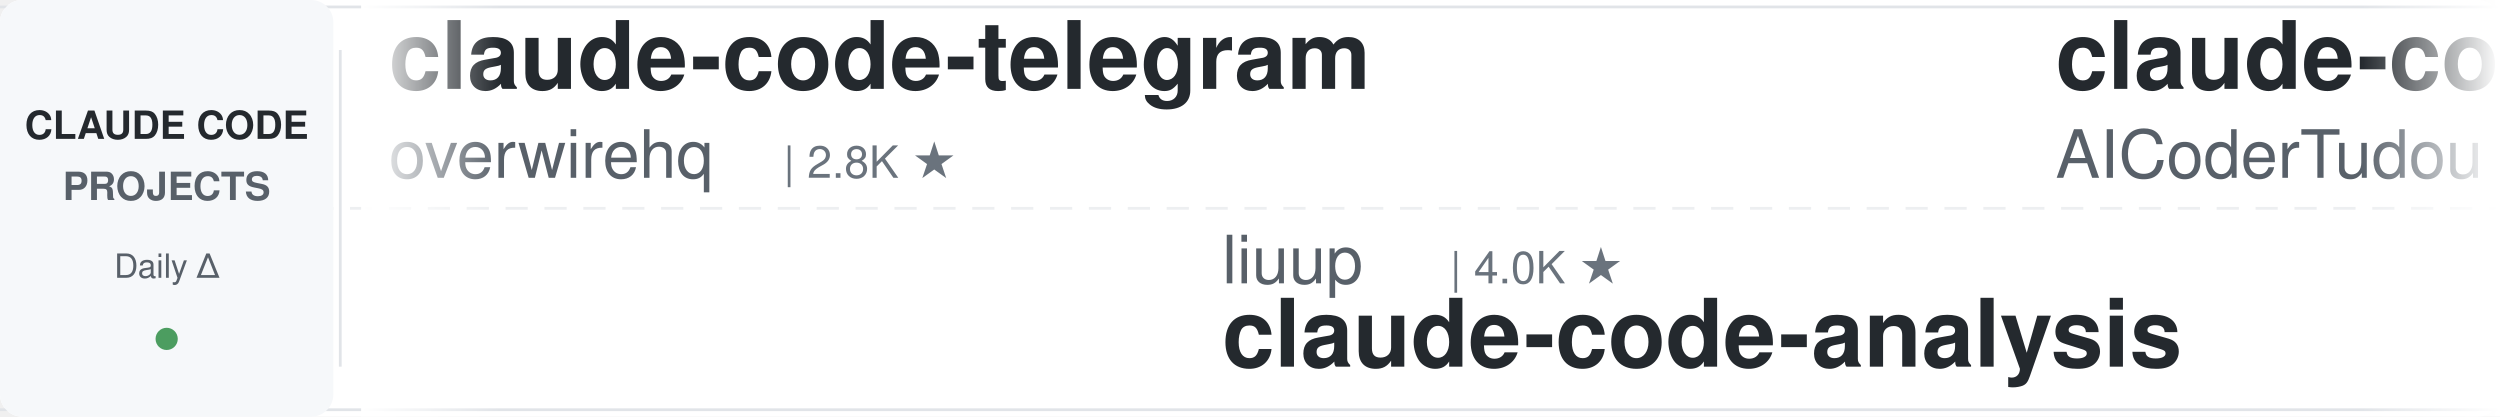
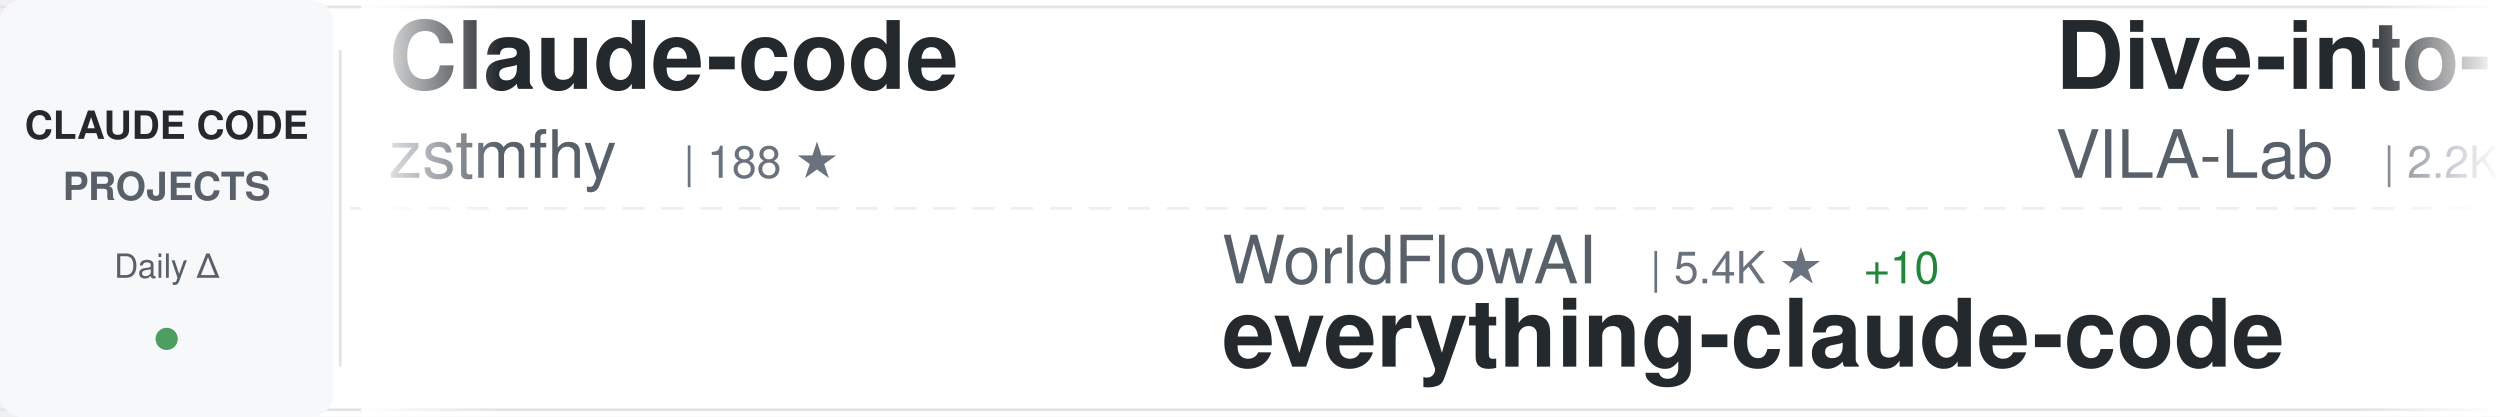
<svg xmlns="http://www.w3.org/2000/svg" width="900" height="150">
  <defs>
    <linearGradient id="awesomeLeftFade" x1="0%" y1="0%" x2="100%" y2="0%">
      <stop offset="0%" style="stop-color:#ffffff;stop-opacity:1" />
      <stop offset="100%" style="stop-color:#ffffff;stop-opacity:0" />
    </linearGradient>
    <linearGradient id="awesomeRightFade" x1="0%" y1="0%" x2="100%" y2="0%">
      <stop offset="0%" style="stop-color:#ffffff;stop-opacity:0" />
      <stop offset="100%" style="stop-color:#ffffff;stop-opacity:1" />
    </linearGradient>
  </defs>
  <rect width="900" height="150" fill="#ffffff" rx="8" />
  <rect x="0" y="2" width="900" height="1" fill="#e1e4e8" />
  <rect x="0" y="147" width="900" height="1" fill="#e1e4e8" />
  <line x1="0" y1="75" x2="900" y2="75" stroke="#e1e4e8" stroke-width="1" stroke-dasharray="8 6" opacity="0.6" />
  <rect x="0" y="0" width="120" height="150" fill="#f6f8fa" rx="8" />
  <text x="60" y="50" font-family="-apple-system, BlinkMacSystemFont, 'Segoe UI', Helvetica, Arial, sans-serif" font-size="14" font-weight="600" fill="#24292e" text-anchor="middle">CLAUDE CODE</text>
  <text x="60" y="72" font-family="-apple-system, BlinkMacSystemFont, 'Segoe UI', Helvetica, Arial, sans-serif" font-size="14" font-weight="600" fill="#586069" text-anchor="middle">PROJECTS</text>
  <text x="60" y="100" font-family="-apple-system, BlinkMacSystemFont, 'Segoe UI', Helvetica, Arial, sans-serif" font-size="12" font-weight="500" fill="#586069" text-anchor="middle">Daily Δ</text>
  <circle cx="60" cy="122" r="4" fill="#22863a" opacity="0.8" />
  <rect x="122" y="18" width="1" height="114" fill="#e1e4e8" />
  <clipPath id="awesomeTickerClip">
    <rect x="130" y="0" width="770" height="150" />
  </clipPath>
  <g clip-path="url(#awesomeTickerClip)">
    <g id="awesomeTickerItems">
      <animateTransform attributeName="transform" attributeType="XML" type="translate" from="0 0" to="-3000 0" dur="54s" repeatCount="indefinite" />
      <g transform="translate(0, 0)">
-         <text x="140" y="32" font-family="-apple-system, BlinkMacSystemFont, 'Segoe UI', Helvetica, Arial, sans-serif" font-size="34" font-weight="600" fill="#24292e">claude-code-telegram</text>
-         <text x="140" y="64" font-family="-apple-system, BlinkMacSystemFont, 'Segoe UI', Helvetica, Arial, sans-serif" font-size="24" font-weight="400" fill="#586069">overwirehq</text>
-         <text x="282" y="64" font-family="-apple-system, BlinkMacSystemFont, 'Segoe UI', Helvetica, Arial, sans-serif" font-size="16" font-weight="500" fill="#6a737d">| 2.8K ★</text>
+         <text x="140" y="32" font-family="-apple-system, BlinkMacSystemFont, 'Segoe UI', Helvetica, Arial, sans-serif" font-size="34" font-weight="600" fill="#24292e">Claude-code</text>
+         <text x="140" y="64" font-family="-apple-system, BlinkMacSystemFont, 'Segoe UI', Helvetica, Arial, sans-serif" font-size="24" font-weight="400" fill="#586069">zstmfhy</text>
+         <text x="246" y="64" font-family="-apple-system, BlinkMacSystemFont, 'Segoe UI', Helvetica, Arial, sans-serif" font-size="16" font-weight="500" fill="#6a737d">| 188 ★</text>
      </g>
      <g transform="translate(300, 0)">
-         <text x="140" y="102" font-family="-apple-system, BlinkMacSystemFont, 'Segoe UI', Helvetica, Arial, sans-serif" font-size="24" font-weight="400" fill="#586069">liuup</text>
-         <text x="222" y="102" font-family="-apple-system, BlinkMacSystemFont, 'Segoe UI', Helvetica, Arial, sans-serif" font-size="16" font-weight="500" fill="#6a737d">| 4.0K ★</text>
-         <text x="140" y="132" font-family="-apple-system, BlinkMacSystemFont, 'Segoe UI', Helvetica, Arial, sans-serif" font-size="34" font-weight="600" fill="#24292e">claude-code-analysis</text>
+         <text x="140" y="102" font-family="-apple-system, BlinkMacSystemFont, 'Segoe UI', Helvetica, Arial, sans-serif" font-size="24" font-weight="400" fill="#586069">WorldFlowAI</text>
+         <text x="294" y="102" font-family="-apple-system, BlinkMacSystemFont, 'Segoe UI', Helvetica, Arial, sans-serif" font-size="16" font-weight="500" fill="#6a737d">| 5.4K ★</text>
+         <text x="371" y="102" font-family="-apple-system, BlinkMacSystemFont, 'Segoe UI', Helvetica, Arial, sans-serif" font-size="16" font-weight="500" fill="#22863a"> +10</text>
+         <text x="140" y="132" font-family="-apple-system, BlinkMacSystemFont, 'Segoe UI', Helvetica, Arial, sans-serif" font-size="34" font-weight="600" fill="#24292e">everything-claude-code</text>
      </g>
      <g transform="translate(600, 0)">
-         <text x="140" y="32" font-family="-apple-system, BlinkMacSystemFont, 'Segoe UI', Helvetica, Arial, sans-serif" font-size="34" font-weight="600" fill="#24292e">claude-code-tudou</text>
-         <text x="140" y="64" font-family="-apple-system, BlinkMacSystemFont, 'Segoe UI', Helvetica, Arial, sans-serif" font-size="24" font-weight="400" fill="#586069">AICoderTudou</text>
-         <text x="306" y="64" font-family="-apple-system, BlinkMacSystemFont, 'Segoe UI', Helvetica, Arial, sans-serif" font-size="16" font-weight="500" fill="#6a737d">| 493 ★</text>
+         <text x="140" y="32" font-family="-apple-system, BlinkMacSystemFont, 'Segoe UI', Helvetica, Arial, sans-serif" font-size="34" font-weight="600" fill="#24292e">Dive-into-Claude-Code</text>
+         <text x="140" y="64" font-family="-apple-system, BlinkMacSystemFont, 'Segoe UI', Helvetica, Arial, sans-serif" font-size="24" font-weight="400" fill="#586069">VILA-Lab</text>
+         <text x="258" y="64" font-family="-apple-system, BlinkMacSystemFont, 'Segoe UI', Helvetica, Arial, sans-serif" font-size="16" font-weight="500" fill="#6a737d">| 2.2K ★</text>
      </g>
      <g transform="translate(900, 0)">
-         <text x="140" y="102" font-family="-apple-system, BlinkMacSystemFont, 'Segoe UI', Helvetica, Arial, sans-serif" font-size="24" font-weight="400" fill="#586069">AprilNEA</text>
-         <text x="258" y="102" font-family="-apple-system, BlinkMacSystemFont, 'Segoe UI', Helvetica, Arial, sans-serif" font-size="16" font-weight="500" fill="#6a737d">| 394 ★</text>
-         <text x="140" y="132" font-family="-apple-system, BlinkMacSystemFont, 'Segoe UI', Helvetica, Arial, sans-serif" font-size="34" font-weight="600" fill="#24292e">claude-code-source</text>
+         <text x="140" y="102" font-family="-apple-system, BlinkMacSystemFont, 'Segoe UI', Helvetica, Arial, sans-serif" font-size="24" font-weight="400" fill="#586069">diet103</text>
+         <text x="246" y="102" font-family="-apple-system, BlinkMacSystemFont, 'Segoe UI', Helvetica, Arial, sans-serif" font-size="16" font-weight="500" fill="#6a737d">| 10.0K ★</text>
+         <text x="140" y="132" font-family="-apple-system, BlinkMacSystemFont, 'Segoe UI', Helvetica, Arial, sans-serif" font-size="34" font-weight="600" fill="#24292e">claude-code-infrastructu...</text>
      </g>
      <g transform="translate(1200, 0)">
-         <text x="140" y="32" font-family="-apple-system, BlinkMacSystemFont, 'Segoe UI', Helvetica, Arial, sans-serif" font-size="34" font-weight="600" fill="#24292e">free-claude-code</text>
-         <text x="140" y="64" font-family="-apple-system, BlinkMacSystemFont, 'Segoe UI', Helvetica, Arial, sans-serif" font-size="24" font-weight="400" fill="#586069">Alishahryar1</text>
-         <text x="306" y="64" font-family="-apple-system, BlinkMacSystemFont, 'Segoe UI', Helvetica, Arial, sans-serif" font-size="16" font-weight="500" fill="#6a737d">| 63.1K ★</text>
-         <text x="392" y="64" font-family="-apple-system, BlinkMacSystemFont, 'Segoe UI', Helvetica, Arial, sans-serif" font-size="16" font-weight="500" fill="#22863a"> +65</text>
+         <text x="140" y="32" font-family="-apple-system, BlinkMacSystemFont, 'Segoe UI', Helvetica, Arial, sans-serif" font-size="34" font-weight="600" fill="#24292e">claude-code-analysis</text>
+         <text x="140" y="64" font-family="-apple-system, BlinkMacSystemFont, 'Segoe UI', Helvetica, Arial, sans-serif" font-size="24" font-weight="400" fill="#586069">liuup</text>
+         <text x="222" y="64" font-family="-apple-system, BlinkMacSystemFont, 'Segoe UI', Helvetica, Arial, sans-serif" font-size="16" font-weight="500" fill="#6a737d">| 4.0K ★</text>
+         <text x="299" y="64" font-family="-apple-system, BlinkMacSystemFont, 'Segoe UI', Helvetica, Arial, sans-serif" font-size="16" font-weight="500" fill="#cb2431"> -1</text>
      </g>
      <g transform="translate(1500, 0)">
-         <text x="140" y="102" font-family="-apple-system, BlinkMacSystemFont, 'Segoe UI', Helvetica, Arial, sans-serif" font-size="24" font-weight="400" fill="#586069">JrCx7scC</text>
-         <text x="258" y="102" font-family="-apple-system, BlinkMacSystemFont, 'Segoe UI', Helvetica, Arial, sans-serif" font-size="16" font-weight="500" fill="#6a737d">| 376 ★</text>
-         <text x="140" y="132" font-family="-apple-system, BlinkMacSystemFont, 'Segoe UI', Helvetica, Arial, sans-serif" font-size="34" font-weight="600" fill="#24292e">claude-code-source</text>
+         <text x="140" y="102" font-family="-apple-system, BlinkMacSystemFont, 'Segoe UI', Helvetica, Arial, sans-serif" font-size="24" font-weight="400" fill="#586069">ChrisWiles</text>
+         <text x="282" y="102" font-family="-apple-system, BlinkMacSystemFont, 'Segoe UI', Helvetica, Arial, sans-serif" font-size="16" font-weight="500" fill="#6a737d">| 6.1K ★</text>
+         <text x="140" y="132" font-family="-apple-system, BlinkMacSystemFont, 'Segoe UI', Helvetica, Arial, sans-serif" font-size="34" font-weight="600" fill="#24292e">claude-code-showcase</text>
      </g>
      <g transform="translate(1800, 0)">
-         <text x="140" y="32" font-family="-apple-system, BlinkMacSystemFont, 'Segoe UI', Helvetica, Arial, sans-serif" font-size="34" font-weight="600" fill="#24292e">claude-code-guide</text>
-         <text x="140" y="64" font-family="-apple-system, BlinkMacSystemFont, 'Segoe UI', Helvetica, Arial, sans-serif" font-size="24" font-weight="400" fill="#586069">Cranot</text>
-         <text x="234" y="64" font-family="-apple-system, BlinkMacSystemFont, 'Segoe UI', Helvetica, Arial, sans-serif" font-size="16" font-weight="500" fill="#6a737d">| 2.9K ★</text>
+         <text x="140" y="32" font-family="-apple-system, BlinkMacSystemFont, 'Segoe UI', Helvetica, Arial, sans-serif" font-size="34" font-weight="600" fill="#24292e">claude_code_src</text>
+         <text x="140" y="64" font-family="-apple-system, BlinkMacSystemFont, 'Segoe UI', Helvetica, Arial, sans-serif" font-size="24" font-weight="400" fill="#586069">ponponon</text>
+         <text x="258" y="64" font-family="-apple-system, BlinkMacSystemFont, 'Segoe UI', Helvetica, Arial, sans-serif" font-size="16" font-weight="500" fill="#6a737d">| 2.3K ★</text>
      </g>
      <g transform="translate(2100, 0)">
-         <text x="140" y="102" font-family="-apple-system, BlinkMacSystemFont, 'Segoe UI', Helvetica, Arial, sans-serif" font-size="24" font-weight="400" fill="#586069">wanshuiyin</text>
-         <text x="282" y="102" font-family="-apple-system, BlinkMacSystemFont, 'Segoe UI', Helvetica, Arial, sans-serif" font-size="16" font-weight="500" fill="#6a737d">| 18.0K ★</text>
-         <text x="368" y="102" font-family="-apple-system, BlinkMacSystemFont, 'Segoe UI', Helvetica, Arial, sans-serif" font-size="16" font-weight="500" fill="#22863a"> +10</text>
-         <text x="140" y="132" font-family="-apple-system, BlinkMacSystemFont, 'Segoe UI', Helvetica, Arial, sans-serif" font-size="34" font-weight="600" fill="#24292e">Auto-claude-code-researc...</text>
+         <text x="140" y="102" font-family="-apple-system, BlinkMacSystemFont, 'Segoe UI', Helvetica, Arial, sans-serif" font-size="24" font-weight="400" fill="#586069">777genius</text>
+         <text x="270" y="102" font-family="-apple-system, BlinkMacSystemFont, 'Segoe UI', Helvetica, Arial, sans-serif" font-size="16" font-weight="500" fill="#6a737d">| 937 ★</text>
+         <text x="140" y="132" font-family="-apple-system, BlinkMacSystemFont, 'Segoe UI', Helvetica, Arial, sans-serif" font-size="34" font-weight="600" fill="#24292e">claude-code-source-code</text>
      </g>
      <g transform="translate(2400, 0)">
-         <text x="140" y="32" font-family="-apple-system, BlinkMacSystemFont, 'Segoe UI', Helvetica, Arial, sans-serif" font-size="34" font-weight="600" fill="#24292e">claude-code-tips</text>
-         <text x="140" y="64" font-family="-apple-system, BlinkMacSystemFont, 'Segoe UI', Helvetica, Arial, sans-serif" font-size="24" font-weight="400" fill="#586069">ykdojo</text>
-         <text x="234" y="64" font-family="-apple-system, BlinkMacSystemFont, 'Segoe UI', Helvetica, Arial, sans-serif" font-size="16" font-weight="500" fill="#6a737d">| 10.3K ★</text>
-         <text x="320" y="64" font-family="-apple-system, BlinkMacSystemFont, 'Segoe UI', Helvetica, Arial, sans-serif" font-size="16" font-weight="500" fill="#22863a"> +2</text>
+         <text x="140" y="32" font-family="-apple-system, BlinkMacSystemFont, 'Segoe UI', Helvetica, Arial, sans-serif" font-size="34" font-weight="600" fill="#24292e">claude-code-hooks-master...</text>
+         <text x="140" y="64" font-family="-apple-system, BlinkMacSystemFont, 'Segoe UI', Helvetica, Arial, sans-serif" font-size="24" font-weight="400" fill="#586069">disler</text>
+         <text x="234" y="64" font-family="-apple-system, BlinkMacSystemFont, 'Segoe UI', Helvetica, Arial, sans-serif" font-size="16" font-weight="500" fill="#6a737d">| 3.9K ★</text>
      </g>
      <g transform="translate(2700, 0)">
-         <text x="140" y="102" font-family="-apple-system, BlinkMacSystemFont, 'Segoe UI', Helvetica, Arial, sans-serif" font-size="24" font-weight="400" fill="#586069">huangjia2019</text>
-         <text x="306" y="102" font-family="-apple-system, BlinkMacSystemFont, 'Segoe UI', Helvetica, Arial, sans-serif" font-size="16" font-weight="500" fill="#6a737d">| 1.1K ★</text>
-         <text x="140" y="132" font-family="-apple-system, BlinkMacSystemFont, 'Segoe UI', Helvetica, Arial, sans-serif" font-size="34" font-weight="600" fill="#24292e">claude-code-engineering</text>
+         <text x="140" y="102" font-family="-apple-system, BlinkMacSystemFont, 'Segoe UI', Helvetica, Arial, sans-serif" font-size="24" font-weight="400" fill="#586069">fazxes</text>
+         <text x="234" y="102" font-family="-apple-system, BlinkMacSystemFont, 'Segoe UI', Helvetica, Arial, sans-serif" font-size="16" font-weight="500" fill="#6a737d">| 245 ★</text>
+         <text x="140" y="132" font-family="-apple-system, BlinkMacSystemFont, 'Segoe UI', Helvetica, Arial, sans-serif" font-size="34" font-weight="600" fill="#24292e">Claude-code</text>
      </g>
      <g transform="translate(3000, 0)">
-         <text x="140" y="32" font-family="-apple-system, BlinkMacSystemFont, 'Segoe UI', Helvetica, Arial, sans-serif" font-size="34" font-weight="600" fill="#24292e">claude-code-telegram</text>
-         <text x="140" y="64" font-family="-apple-system, BlinkMacSystemFont, 'Segoe UI', Helvetica, Arial, sans-serif" font-size="24" font-weight="400" fill="#586069">overwirehq</text>
-         <text x="282" y="64" font-family="-apple-system, BlinkMacSystemFont, 'Segoe UI', Helvetica, Arial, sans-serif" font-size="16" font-weight="500" fill="#6a737d">| 2.8K ★</text>
+         <text x="140" y="32" font-family="-apple-system, BlinkMacSystemFont, 'Segoe UI', Helvetica, Arial, sans-serif" font-size="34" font-weight="600" fill="#24292e">Claude-code</text>
+         <text x="140" y="64" font-family="-apple-system, BlinkMacSystemFont, 'Segoe UI', Helvetica, Arial, sans-serif" font-size="24" font-weight="400" fill="#586069">zstmfhy</text>
+         <text x="246" y="64" font-family="-apple-system, BlinkMacSystemFont, 'Segoe UI', Helvetica, Arial, sans-serif" font-size="16" font-weight="500" fill="#6a737d">| 188 ★</text>
      </g>
      <g transform="translate(3300, 0)">
-         <text x="140" y="102" font-family="-apple-system, BlinkMacSystemFont, 'Segoe UI', Helvetica, Arial, sans-serif" font-size="24" font-weight="400" fill="#586069">liuup</text>
-         <text x="222" y="102" font-family="-apple-system, BlinkMacSystemFont, 'Segoe UI', Helvetica, Arial, sans-serif" font-size="16" font-weight="500" fill="#6a737d">| 4.0K ★</text>
-         <text x="140" y="132" font-family="-apple-system, BlinkMacSystemFont, 'Segoe UI', Helvetica, Arial, sans-serif" font-size="34" font-weight="600" fill="#24292e">claude-code-analysis</text>
+         <text x="140" y="102" font-family="-apple-system, BlinkMacSystemFont, 'Segoe UI', Helvetica, Arial, sans-serif" font-size="24" font-weight="400" fill="#586069">WorldFlowAI</text>
+         <text x="294" y="102" font-family="-apple-system, BlinkMacSystemFont, 'Segoe UI', Helvetica, Arial, sans-serif" font-size="16" font-weight="500" fill="#6a737d">| 5.4K ★</text>
+         <text x="371" y="102" font-family="-apple-system, BlinkMacSystemFont, 'Segoe UI', Helvetica, Arial, sans-serif" font-size="16" font-weight="500" fill="#22863a"> +10</text>
+         <text x="140" y="132" font-family="-apple-system, BlinkMacSystemFont, 'Segoe UI', Helvetica, Arial, sans-serif" font-size="34" font-weight="600" fill="#24292e">everything-claude-code</text>
      </g>
      <g transform="translate(3600, 0)">
-         <text x="140" y="32" font-family="-apple-system, BlinkMacSystemFont, 'Segoe UI', Helvetica, Arial, sans-serif" font-size="34" font-weight="600" fill="#24292e">claude-code-tudou</text>
-         <text x="140" y="64" font-family="-apple-system, BlinkMacSystemFont, 'Segoe UI', Helvetica, Arial, sans-serif" font-size="24" font-weight="400" fill="#586069">AICoderTudou</text>
-         <text x="306" y="64" font-family="-apple-system, BlinkMacSystemFont, 'Segoe UI', Helvetica, Arial, sans-serif" font-size="16" font-weight="500" fill="#6a737d">| 493 ★</text>
+         <text x="140" y="32" font-family="-apple-system, BlinkMacSystemFont, 'Segoe UI', Helvetica, Arial, sans-serif" font-size="34" font-weight="600" fill="#24292e">Dive-into-Claude-Code</text>
+         <text x="140" y="64" font-family="-apple-system, BlinkMacSystemFont, 'Segoe UI', Helvetica, Arial, sans-serif" font-size="24" font-weight="400" fill="#586069">VILA-Lab</text>
+         <text x="258" y="64" font-family="-apple-system, BlinkMacSystemFont, 'Segoe UI', Helvetica, Arial, sans-serif" font-size="16" font-weight="500" fill="#6a737d">| 2.2K ★</text>
      </g>
      <g transform="translate(3900, 0)">
-         <text x="140" y="102" font-family="-apple-system, BlinkMacSystemFont, 'Segoe UI', Helvetica, Arial, sans-serif" font-size="24" font-weight="400" fill="#586069">AprilNEA</text>
-         <text x="258" y="102" font-family="-apple-system, BlinkMacSystemFont, 'Segoe UI', Helvetica, Arial, sans-serif" font-size="16" font-weight="500" fill="#6a737d">| 394 ★</text>
-         <text x="140" y="132" font-family="-apple-system, BlinkMacSystemFont, 'Segoe UI', Helvetica, Arial, sans-serif" font-size="34" font-weight="600" fill="#24292e">claude-code-source</text>
+         <text x="140" y="102" font-family="-apple-system, BlinkMacSystemFont, 'Segoe UI', Helvetica, Arial, sans-serif" font-size="24" font-weight="400" fill="#586069">diet103</text>
+         <text x="246" y="102" font-family="-apple-system, BlinkMacSystemFont, 'Segoe UI', Helvetica, Arial, sans-serif" font-size="16" font-weight="500" fill="#6a737d">| 10.0K ★</text>
+         <text x="140" y="132" font-family="-apple-system, BlinkMacSystemFont, 'Segoe UI', Helvetica, Arial, sans-serif" font-size="34" font-weight="600" fill="#24292e">claude-code-infrastructu...</text>
      </g>
    </g>
  </g>
  <rect x="130" y="0" width="50" height="150" fill="url(#awesomeLeftFade)" />
  <rect x="850" y="0" width="50" height="150" fill="url(#awesomeRightFade)" />
</svg>
